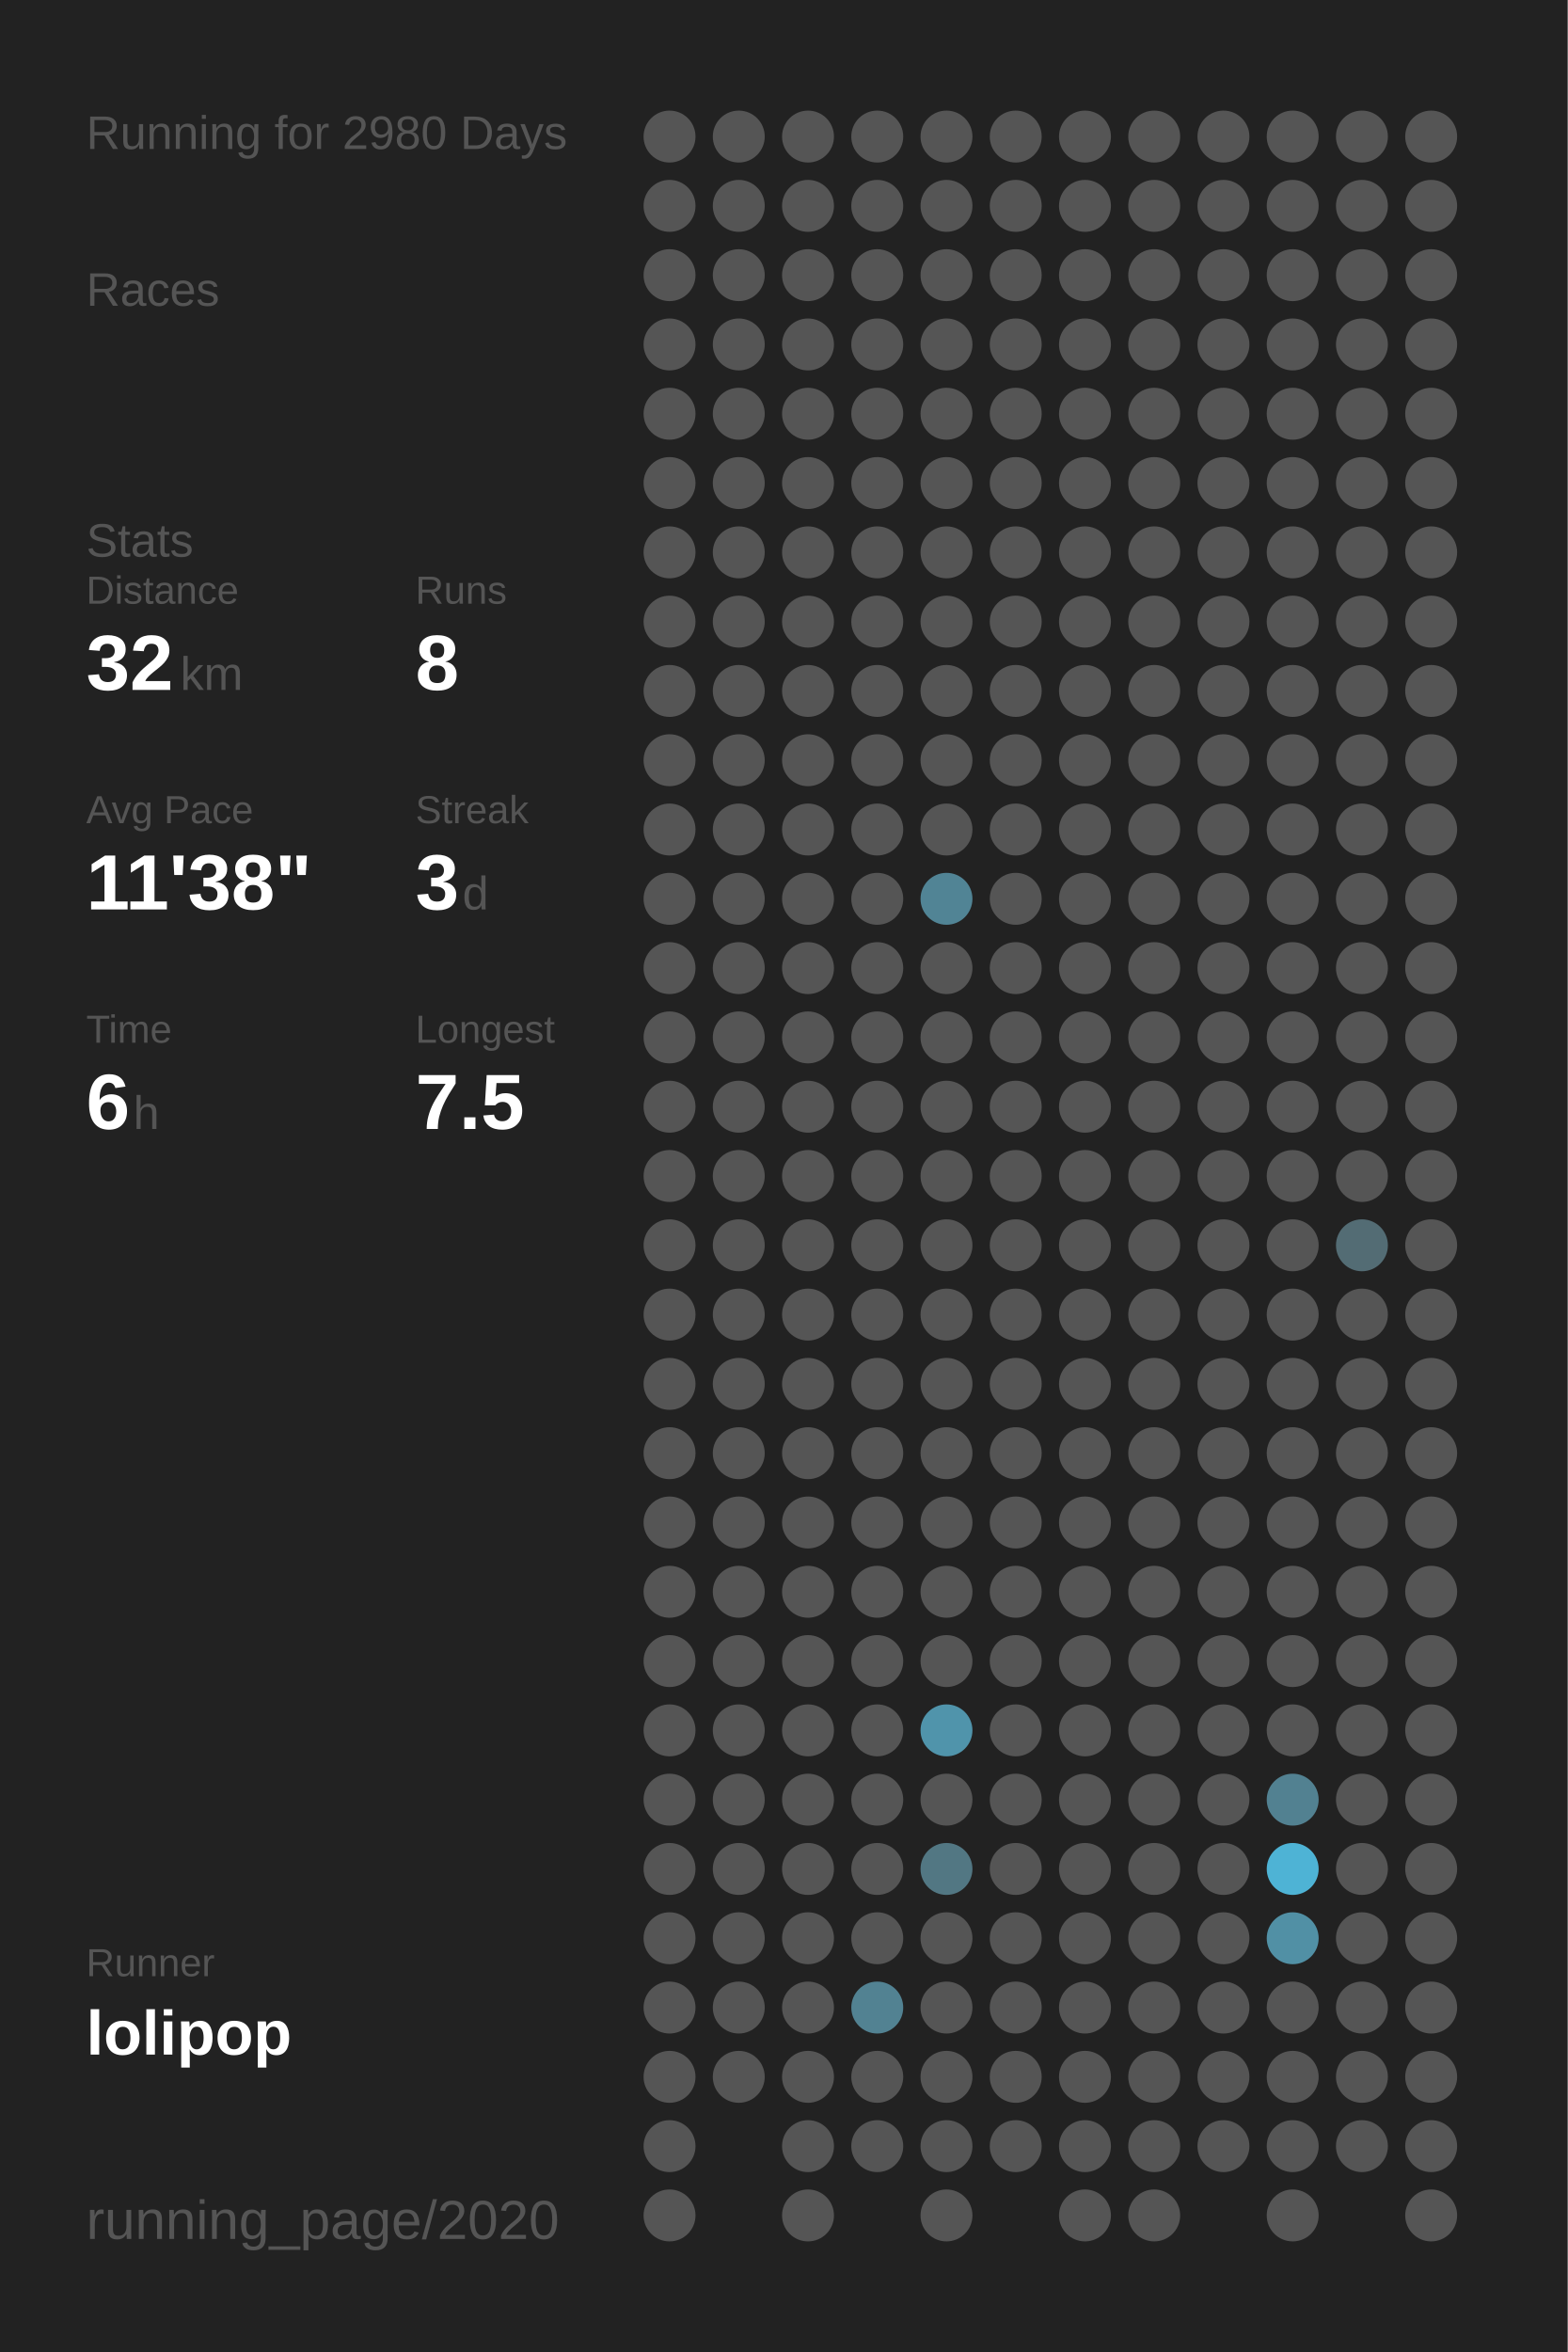
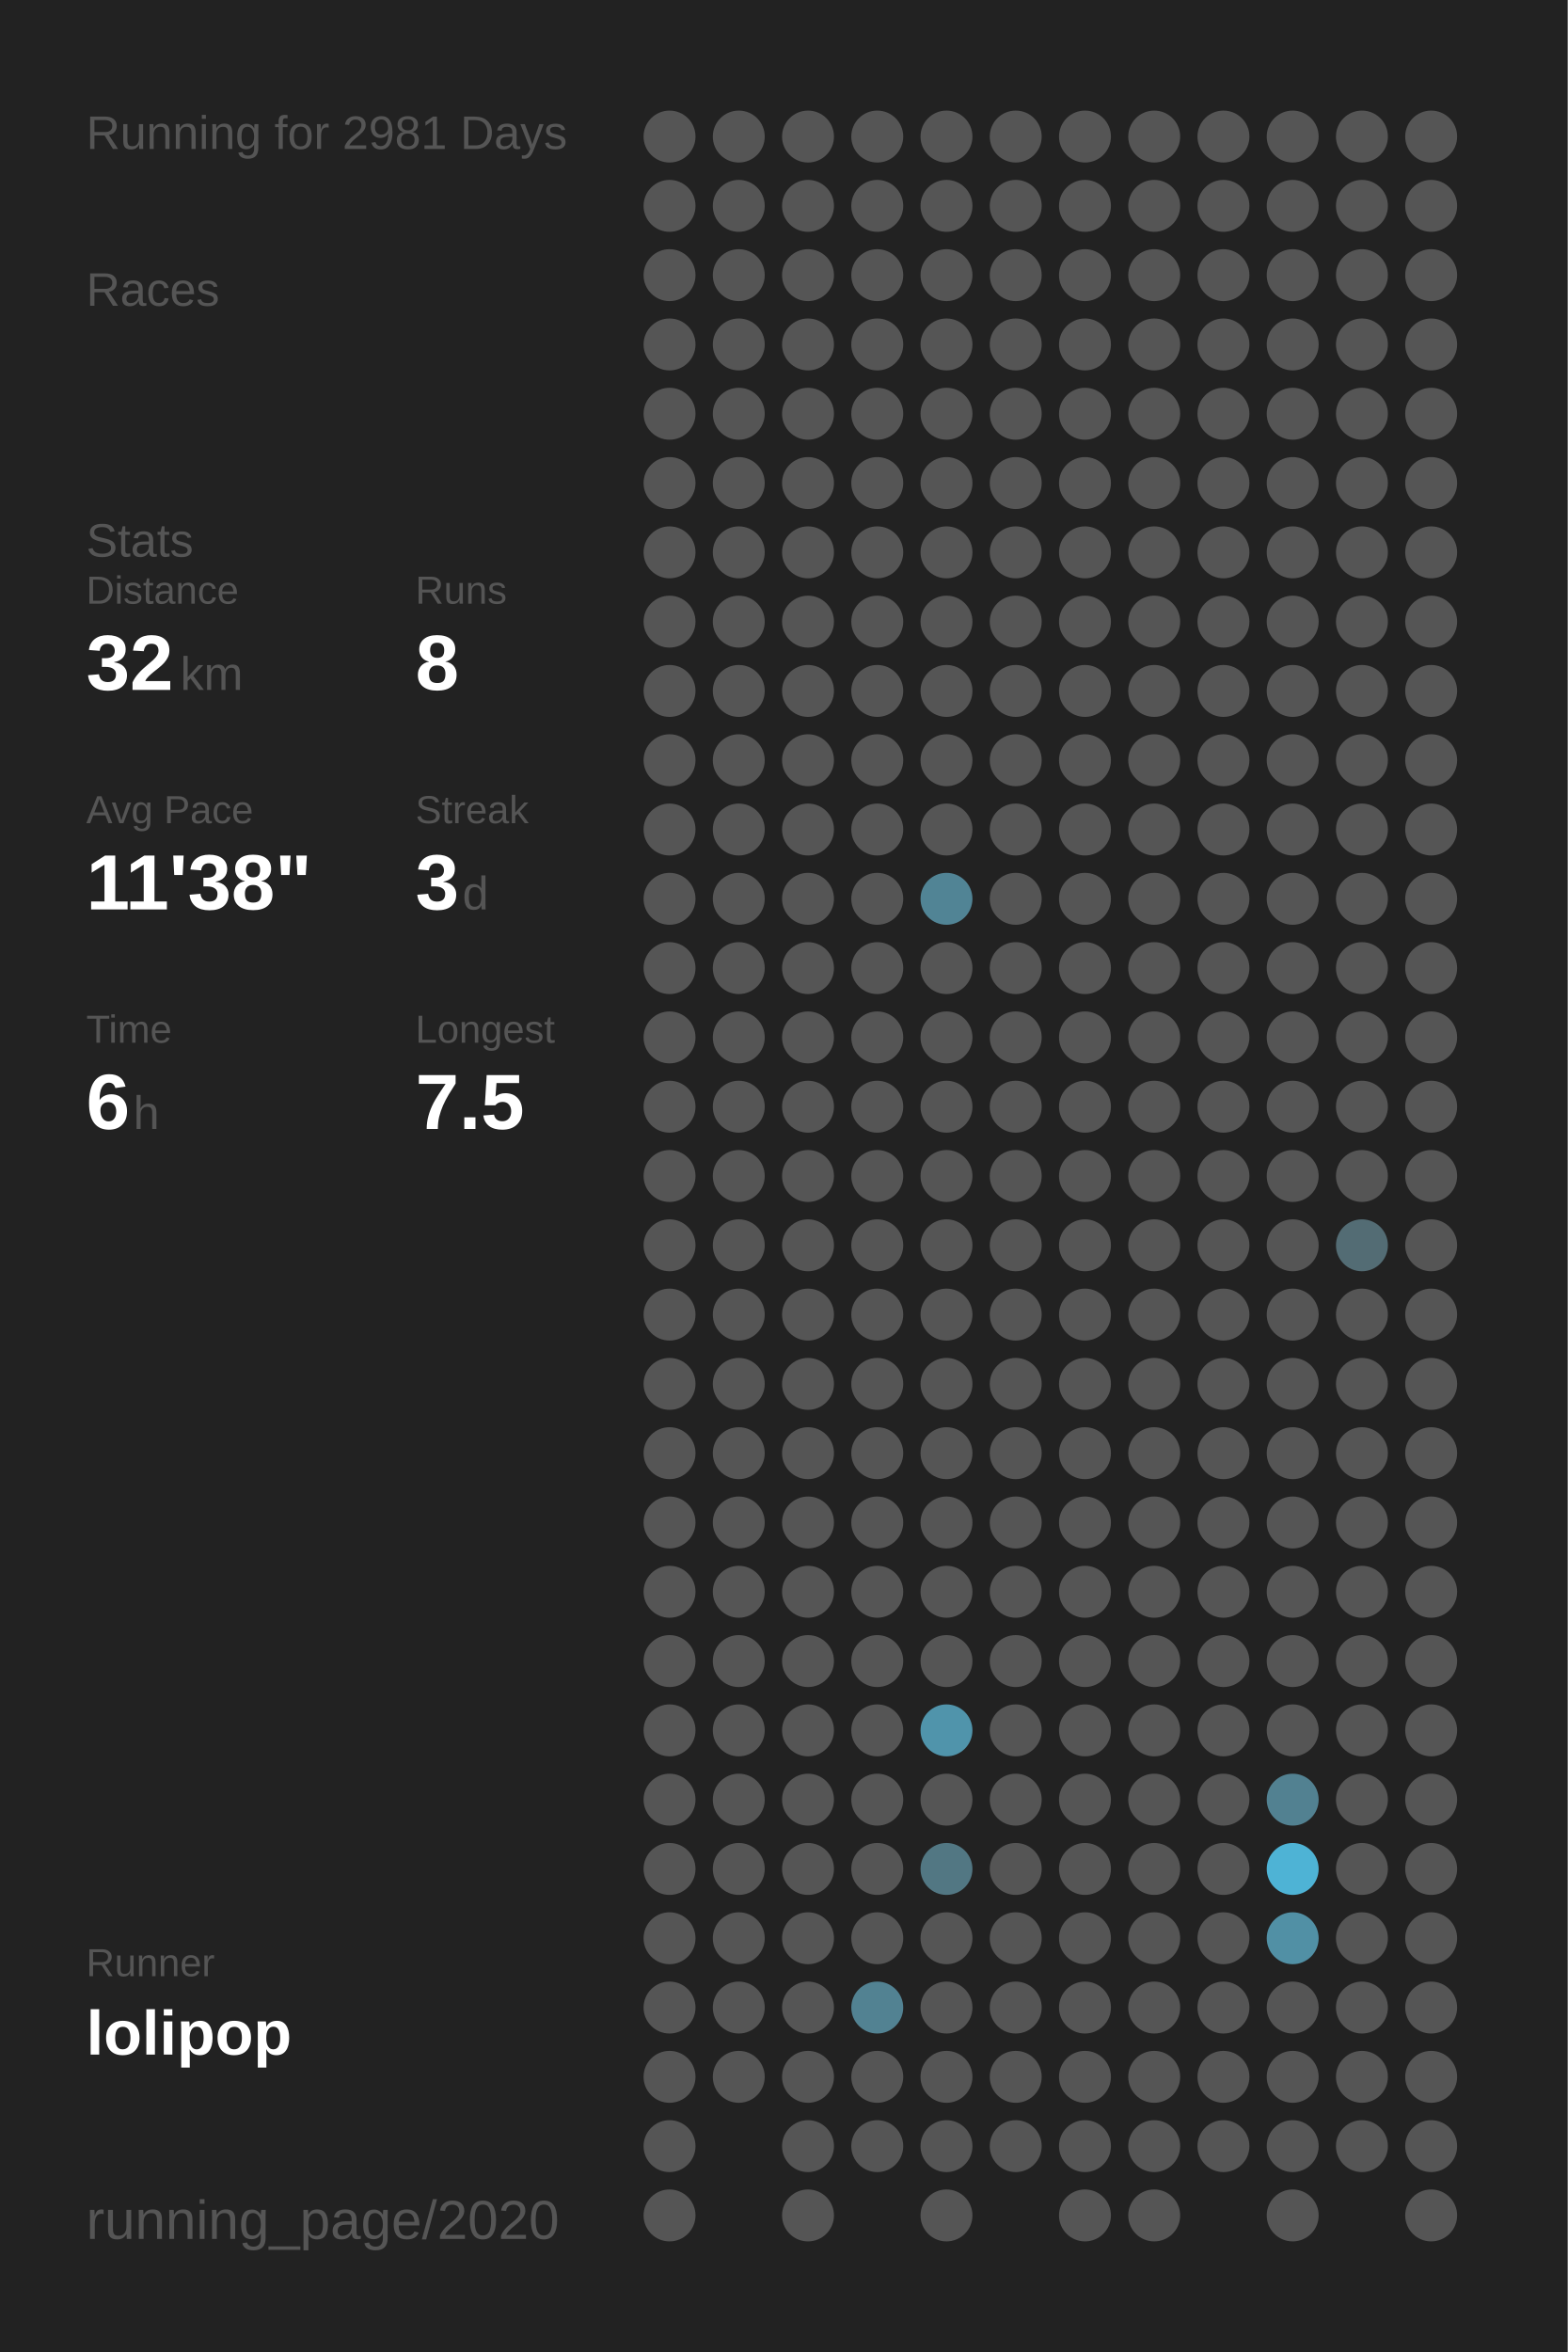
<svg xmlns="http://www.w3.org/2000/svg" baseProfile="full" height="300mm" version="1.1" viewBox="0,0,200,300" width="200mm">
  <defs />
  <rect fill="#222222" height="300" width="200" x="0" y="0" />
-   <text fill="#555555" style="font-size:6px; font-family:Arial;" x="11" y="19">Running for 2980 Days</text>
+   <text fill="#555555" style="font-size:6px; font-family:Arial;" x="11" y="19">Running for 2981 Days</text>
  <text fill="#555555" style="font-size:6px; font-family:Arial;" x="11" y="39">Races</text>
  <text fill="#555555" style="font-size:6px; font-family:Arial;" x="11" y="71">Stats</text>
  <text fill="#555555" style="font-size:5px; font-family:Arial;" x="11" y="77">Distance</text>
  <text fill="#FFFFFF" style="font-size:10px; font-family:Arial; font-weight:bold;" x="11" y="88">32</text>
  <text fill="#555555" style="font-size:6px; font-family:Arial;" x="23" y="88">km</text>
  <text fill="#555555" style="font-size:5px; font-family:Arial;" x="53" y="77">Runs</text>
  <text fill="#FFFFFF" style="font-size:10px; font-family:Arial; font-weight:bold;" x="53" y="88">8</text>
  <text fill="#555555" style="font-size:5px; font-family:Arial;" x="11" y="105">Avg Pace</text>
  <text fill="#FFFFFF" style="font-size:10px; font-family:Arial; font-weight:bold;" x="11" y="116">11'38"</text>
  <text fill="#555555" style="font-size:5px; font-family:Arial;" x="53" y="105">Streak</text>
  <text fill="#FFFFFF" style="font-size:10px; font-family:Arial; font-weight:bold;" x="53" y="116">3</text>
  <text fill="#555555" style="font-size:6px; font-family:Arial;" x="59" y="116">d</text>
  <text fill="#555555" style="font-size:5px; font-family:Arial;" x="11" y="133">Time</text>
  <text fill="#FFFFFF" style="font-size:10px; font-family:Arial; font-weight:bold;" x="11" y="144">6</text>
  <text fill="#555555" style="font-size:6px; font-family:Arial;" x="17" y="144">h</text>
  <text fill="#555555" style="font-size:5px; font-family:Arial;" x="53" y="133">Longest</text>
  <text fill="#FFFFFF" style="font-size:10px; font-family:Arial; font-weight:bold;" x="53" y="144">7.5</text>
  <text fill="#555555" style="font-size:5px; font-family:Arial;" x="11" y="252.065">Runner</text>
  <text fill="#FFFFFF" style="font-size:8px; font-family:Arial; font-weight:bold;" x="11" y="262.065">lolipop</text>
  <text fill="#555555" style="font-size:7px; font-family:Arial;" x="11" y="285.581">running_page/2020</text>
  <circle cx="85.417" cy="17.419" fill="#555555" r="3.312" />
  <circle cx="85.417" cy="26.258" fill="#555555" r="3.312" />
  <circle cx="85.417" cy="35.097" fill="#555555" r="3.312" />
  <circle cx="85.417" cy="43.935" fill="#555555" r="3.312" />
  <circle cx="85.417" cy="52.774" fill="#555555" r="3.312" />
  <circle cx="85.417" cy="61.613" fill="#555555" r="3.312" />
  <circle cx="85.417" cy="70.452" fill="#555555" r="3.312" />
  <circle cx="85.417" cy="79.29" fill="#555555" r="3.312" />
  <circle cx="85.417" cy="88.129" fill="#555555" r="3.312" />
  <circle cx="85.417" cy="96.968" fill="#555555" r="3.312" />
  <circle cx="85.417" cy="105.806" fill="#555555" r="3.312" />
  <circle cx="85.417" cy="114.645" fill="#555555" r="3.312" />
  <circle cx="85.417" cy="123.484" fill="#555555" r="3.312" />
  <circle cx="85.417" cy="132.323" fill="#555555" r="3.312" />
  <circle cx="85.417" cy="141.161" fill="#555555" r="3.312" />
  <circle cx="85.417" cy="150" fill="#555555" r="3.312" />
  <circle cx="85.417" cy="158.839" fill="#555555" r="3.312" />
  <circle cx="85.417" cy="167.677" fill="#555555" r="3.312" />
  <circle cx="85.417" cy="176.516" fill="#555555" r="3.312" />
  <circle cx="85.417" cy="185.355" fill="#555555" r="3.312" />
  <circle cx="85.417" cy="194.194" fill="#555555" r="3.312" />
  <circle cx="85.417" cy="203.032" fill="#555555" r="3.312" />
  <circle cx="85.417" cy="211.871" fill="#555555" r="3.312" />
  <circle cx="85.417" cy="220.71" fill="#555555" r="3.312" />
  <circle cx="85.417" cy="229.548" fill="#555555" r="3.312" />
  <circle cx="85.417" cy="238.387" fill="#555555" r="3.312" />
  <circle cx="85.417" cy="247.226" fill="#555555" r="3.312" />
  <circle cx="85.417" cy="256.065" fill="#555555" r="3.312" />
  <circle cx="85.417" cy="264.903" fill="#555555" r="3.312" />
  <circle cx="85.417" cy="273.742" fill="#555555" r="3.312" />
  <circle cx="85.417" cy="282.581" fill="#555555" r="3.312" />
  <circle cx="94.25" cy="17.419" fill="#555555" r="3.312" />
  <circle cx="94.25" cy="26.258" fill="#555555" r="3.312" />
  <circle cx="94.25" cy="35.097" fill="#555555" r="3.312" />
  <circle cx="94.25" cy="43.935" fill="#555555" r="3.312" />
  <circle cx="94.25" cy="52.774" fill="#555555" r="3.312" />
  <circle cx="94.25" cy="61.613" fill="#555555" r="3.312" />
  <circle cx="94.25" cy="70.452" fill="#555555" r="3.312" />
  <circle cx="94.25" cy="79.29" fill="#555555" r="3.312" />
  <circle cx="94.25" cy="88.129" fill="#555555" r="3.312" />
  <circle cx="94.25" cy="96.968" fill="#555555" r="3.312" />
  <circle cx="94.25" cy="105.806" fill="#555555" r="3.312" />
  <circle cx="94.25" cy="114.645" fill="#555555" r="3.312" />
  <circle cx="94.25" cy="123.484" fill="#555555" r="3.312" />
  <circle cx="94.25" cy="132.323" fill="#555555" r="3.312" />
  <circle cx="94.25" cy="141.161" fill="#555555" r="3.312" />
  <circle cx="94.25" cy="150" fill="#555555" r="3.312" />
  <circle cx="94.25" cy="158.839" fill="#555555" r="3.312" />
  <circle cx="94.25" cy="167.677" fill="#555555" r="3.312" />
  <circle cx="94.25" cy="176.516" fill="#555555" r="3.312" />
  <circle cx="94.25" cy="185.355" fill="#555555" r="3.312" />
  <circle cx="94.25" cy="194.194" fill="#555555" r="3.312" />
  <circle cx="94.25" cy="203.032" fill="#555555" r="3.312" />
  <circle cx="94.25" cy="211.871" fill="#555555" r="3.312" />
  <circle cx="94.25" cy="220.71" fill="#555555" r="3.312" />
  <circle cx="94.25" cy="229.548" fill="#555555" r="3.312" />
  <circle cx="94.25" cy="238.387" fill="#555555" r="3.312" />
  <circle cx="94.25" cy="247.226" fill="#555555" r="3.312" />
  <circle cx="94.25" cy="256.065" fill="#555555" r="3.312" />
  <circle cx="94.25" cy="264.903" fill="#555555" r="3.312" />
  <circle cx="103.083" cy="17.419" fill="#555555" r="3.312" />
  <circle cx="103.083" cy="26.258" fill="#555555" r="3.312" />
  <circle cx="103.083" cy="35.097" fill="#555555" r="3.312" />
  <circle cx="103.083" cy="43.935" fill="#555555" r="3.312" />
  <circle cx="103.083" cy="52.774" fill="#555555" r="3.312" />
  <circle cx="103.083" cy="61.613" fill="#555555" r="3.312" />
  <circle cx="103.083" cy="70.452" fill="#555555" r="3.312" />
  <circle cx="103.083" cy="79.29" fill="#555555" r="3.312" />
  <circle cx="103.083" cy="88.129" fill="#555555" r="3.312" />
  <circle cx="103.083" cy="96.968" fill="#555555" r="3.312" />
  <circle cx="103.083" cy="105.806" fill="#555555" r="3.312" />
  <circle cx="103.083" cy="114.645" fill="#555555" r="3.312" />
  <circle cx="103.083" cy="123.484" fill="#555555" r="3.312" />
  <circle cx="103.083" cy="132.323" fill="#555555" r="3.312" />
  <circle cx="103.083" cy="141.161" fill="#555555" r="3.312" />
  <circle cx="103.083" cy="150" fill="#555555" r="3.312" />
  <circle cx="103.083" cy="158.839" fill="#555555" r="3.312" />
  <circle cx="103.083" cy="167.677" fill="#555555" r="3.312" />
  <circle cx="103.083" cy="176.516" fill="#555555" r="3.312" />
  <circle cx="103.083" cy="185.355" fill="#555555" r="3.312" />
  <circle cx="103.083" cy="194.194" fill="#555555" r="3.312" />
  <circle cx="103.083" cy="203.032" fill="#555555" r="3.312" />
  <circle cx="103.083" cy="211.871" fill="#555555" r="3.312" />
  <circle cx="103.083" cy="220.71" fill="#555555" r="3.312" />
  <circle cx="103.083" cy="229.548" fill="#555555" r="3.312" />
  <circle cx="103.083" cy="238.387" fill="#555555" r="3.312" />
  <circle cx="103.083" cy="247.226" fill="#555555" r="3.312" />
  <circle cx="103.083" cy="256.065" fill="#555555" r="3.312" />
  <circle cx="103.083" cy="264.903" fill="#555555" r="3.312" />
  <circle cx="103.083" cy="273.742" fill="#555555" r="3.312" />
  <circle cx="103.083" cy="282.581" fill="#555555" r="3.312" />
  <circle cx="111.917" cy="17.419" fill="#555555" r="3.312" />
  <circle cx="111.917" cy="26.258" fill="#555555" r="3.312" />
  <circle cx="111.917" cy="35.097" fill="#555555" r="3.312" />
  <circle cx="111.917" cy="43.935" fill="#555555" r="3.312" />
  <circle cx="111.917" cy="52.774" fill="#555555" r="3.312" />
  <circle cx="111.917" cy="61.613" fill="#555555" r="3.312" />
  <circle cx="111.917" cy="70.452" fill="#555555" r="3.312" />
  <circle cx="111.917" cy="79.29" fill="#555555" r="3.312" />
  <circle cx="111.917" cy="88.129" fill="#555555" r="3.312" />
  <circle cx="111.917" cy="96.968" fill="#555555" r="3.312" />
  <circle cx="111.917" cy="105.806" fill="#555555" r="3.312" />
  <circle cx="111.917" cy="114.645" fill="#555555" r="3.312" />
  <circle cx="111.917" cy="123.484" fill="#555555" r="3.312" />
  <circle cx="111.917" cy="132.323" fill="#555555" r="3.312" />
  <circle cx="111.917" cy="141.161" fill="#555555" r="3.312" />
  <circle cx="111.917" cy="150" fill="#555555" r="3.312" />
  <circle cx="111.917" cy="158.839" fill="#555555" r="3.312" />
  <circle cx="111.917" cy="167.677" fill="#555555" r="3.312" />
  <circle cx="111.917" cy="176.516" fill="#555555" r="3.312" />
  <circle cx="111.917" cy="185.355" fill="#555555" r="3.312" />
  <circle cx="111.917" cy="194.194" fill="#555555" r="3.312" />
  <circle cx="111.917" cy="203.032" fill="#555555" r="3.312" />
  <circle cx="111.917" cy="211.871" fill="#555555" r="3.312" />
  <circle cx="111.917" cy="220.71" fill="#555555" r="3.312" />
  <circle cx="111.917" cy="229.548" fill="#555555" r="3.312" />
  <circle cx="111.917" cy="238.387" fill="#555555" r="3.312" />
  <circle cx="111.917" cy="247.226" fill="#555555" r="3.312" />
  <circle cx="111.917" cy="256.065" fill="#528292" r="3.312" />
  <circle cx="111.917" cy="264.903" fill="#555555" r="3.312" />
  <circle cx="111.917" cy="273.742" fill="#555555" r="3.312" />
  <circle cx="120.75" cy="17.419" fill="#555555" r="3.312" />
  <circle cx="120.75" cy="26.258" fill="#555555" r="3.312" />
  <circle cx="120.75" cy="35.097" fill="#555555" r="3.312" />
  <circle cx="120.75" cy="43.935" fill="#555555" r="3.312" />
  <circle cx="120.75" cy="52.774" fill="#555555" r="3.312" />
  <circle cx="120.75" cy="61.613" fill="#555555" r="3.312" />
  <circle cx="120.75" cy="70.452" fill="#555555" r="3.312" />
  <circle cx="120.75" cy="79.29" fill="#555555" r="3.312" />
  <circle cx="120.75" cy="88.129" fill="#555555" r="3.312" />
  <circle cx="120.75" cy="96.968" fill="#555555" r="3.312" />
  <circle cx="120.75" cy="105.806" fill="#555555" r="3.312" />
  <circle cx="120.75" cy="114.645" fill="#518495" r="3.312" />
  <circle cx="120.75" cy="123.484" fill="#555555" r="3.312" />
  <circle cx="120.75" cy="132.323" fill="#555555" r="3.312" />
  <circle cx="120.75" cy="141.161" fill="#555555" r="3.312" />
  <circle cx="120.75" cy="150" fill="#555555" r="3.312" />
  <circle cx="120.75" cy="158.839" fill="#555555" r="3.312" />
  <circle cx="120.75" cy="167.677" fill="#555555" r="3.312" />
  <circle cx="120.75" cy="176.516" fill="#555555" r="3.312" />
  <circle cx="120.75" cy="185.355" fill="#555555" r="3.312" />
  <circle cx="120.75" cy="194.194" fill="#555555" r="3.312" />
  <circle cx="120.75" cy="203.032" fill="#555555" r="3.312" />
  <circle cx="120.75" cy="211.871" fill="#555555" r="3.312" />
  <circle cx="120.75" cy="220.71" fill="#5094ab" r="3.312" />
  <circle cx="120.75" cy="229.548" fill="#555555" r="3.312" />
  <circle cx="120.75" cy="238.387" fill="#527783" r="3.312" />
  <circle cx="120.75" cy="247.226" fill="#555555" r="3.312" />
  <circle cx="120.75" cy="256.065" fill="#555555" r="3.312" />
  <circle cx="120.75" cy="264.903" fill="#555555" r="3.312" />
  <circle cx="120.75" cy="273.742" fill="#555555" r="3.312" />
  <circle cx="120.75" cy="282.581" fill="#555555" r="3.312" />
  <circle cx="129.583" cy="17.419" fill="#555555" r="3.312" />
  <circle cx="129.583" cy="26.258" fill="#555555" r="3.312" />
  <circle cx="129.583" cy="35.097" fill="#555555" r="3.312" />
  <circle cx="129.583" cy="43.935" fill="#555555" r="3.312" />
  <circle cx="129.583" cy="52.774" fill="#555555" r="3.312" />
  <circle cx="129.583" cy="61.613" fill="#555555" r="3.312" />
  <circle cx="129.583" cy="70.452" fill="#555555" r="3.312" />
  <circle cx="129.583" cy="79.29" fill="#555555" r="3.312" />
  <circle cx="129.583" cy="88.129" fill="#555555" r="3.312" />
  <circle cx="129.583" cy="96.968" fill="#555555" r="3.312" />
  <circle cx="129.583" cy="105.806" fill="#555555" r="3.312" />
  <circle cx="129.583" cy="114.645" fill="#555555" r="3.312" />
  <circle cx="129.583" cy="123.484" fill="#555555" r="3.312" />
  <circle cx="129.583" cy="132.323" fill="#555555" r="3.312" />
  <circle cx="129.583" cy="141.161" fill="#555555" r="3.312" />
  <circle cx="129.583" cy="150" fill="#555555" r="3.312" />
  <circle cx="129.583" cy="158.839" fill="#555555" r="3.312" />
  <circle cx="129.583" cy="167.677" fill="#555555" r="3.312" />
  <circle cx="129.583" cy="176.516" fill="#555555" r="3.312" />
  <circle cx="129.583" cy="185.355" fill="#555555" r="3.312" />
  <circle cx="129.583" cy="194.194" fill="#555555" r="3.312" />
  <circle cx="129.583" cy="203.032" fill="#555555" r="3.312" />
  <circle cx="129.583" cy="211.871" fill="#555555" r="3.312" />
  <circle cx="129.583" cy="220.71" fill="#555555" r="3.312" />
  <circle cx="129.583" cy="229.548" fill="#555555" r="3.312" />
  <circle cx="129.583" cy="238.387" fill="#555555" r="3.312" />
  <circle cx="129.583" cy="247.226" fill="#555555" r="3.312" />
  <circle cx="129.583" cy="256.065" fill="#555555" r="3.312" />
  <circle cx="129.583" cy="264.903" fill="#555555" r="3.312" />
  <circle cx="129.583" cy="273.742" fill="#555555" r="3.312" />
  <circle cx="138.417" cy="17.419" fill="#555555" r="3.312" />
  <circle cx="138.417" cy="26.258" fill="#555555" r="3.312" />
  <circle cx="138.417" cy="35.097" fill="#555555" r="3.312" />
  <circle cx="138.417" cy="43.935" fill="#555555" r="3.312" />
  <circle cx="138.417" cy="52.774" fill="#555555" r="3.312" />
  <circle cx="138.417" cy="61.613" fill="#555555" r="3.312" />
  <circle cx="138.417" cy="70.452" fill="#555555" r="3.312" />
  <circle cx="138.417" cy="79.29" fill="#555555" r="3.312" />
  <circle cx="138.417" cy="88.129" fill="#555555" r="3.312" />
  <circle cx="138.417" cy="96.968" fill="#555555" r="3.312" />
  <circle cx="138.417" cy="105.806" fill="#555555" r="3.312" />
  <circle cx="138.417" cy="114.645" fill="#555555" r="3.312" />
  <circle cx="138.417" cy="123.484" fill="#555555" r="3.312" />
  <circle cx="138.417" cy="132.323" fill="#555555" r="3.312" />
  <circle cx="138.417" cy="141.161" fill="#555555" r="3.312" />
  <circle cx="138.417" cy="150" fill="#555555" r="3.312" />
  <circle cx="138.417" cy="158.839" fill="#555555" r="3.312" />
  <circle cx="138.417" cy="167.677" fill="#555555" r="3.312" />
  <circle cx="138.417" cy="176.516" fill="#555555" r="3.312" />
  <circle cx="138.417" cy="185.355" fill="#555555" r="3.312" />
  <circle cx="138.417" cy="194.194" fill="#555555" r="3.312" />
  <circle cx="138.417" cy="203.032" fill="#555555" r="3.312" />
  <circle cx="138.417" cy="211.871" fill="#555555" r="3.312" />
  <circle cx="138.417" cy="220.71" fill="#555555" r="3.312" />
  <circle cx="138.417" cy="229.548" fill="#555555" r="3.312" />
  <circle cx="138.417" cy="238.387" fill="#555555" r="3.312" />
  <circle cx="138.417" cy="247.226" fill="#555555" r="3.312" />
  <circle cx="138.417" cy="256.065" fill="#555555" r="3.312" />
  <circle cx="138.417" cy="264.903" fill="#555555" r="3.312" />
  <circle cx="138.417" cy="273.742" fill="#555555" r="3.312" />
  <circle cx="138.417" cy="282.581" fill="#555555" r="3.312" />
  <circle cx="147.25" cy="17.419" fill="#555555" r="3.312" />
  <circle cx="147.25" cy="26.258" fill="#555555" r="3.312" />
  <circle cx="147.25" cy="35.097" fill="#555555" r="3.312" />
  <circle cx="147.25" cy="43.935" fill="#555555" r="3.312" />
  <circle cx="147.25" cy="52.774" fill="#555555" r="3.312" />
  <circle cx="147.25" cy="61.613" fill="#555555" r="3.312" />
  <circle cx="147.25" cy="70.452" fill="#555555" r="3.312" />
  <circle cx="147.25" cy="79.29" fill="#555555" r="3.312" />
  <circle cx="147.25" cy="88.129" fill="#555555" r="3.312" />
  <circle cx="147.25" cy="96.968" fill="#555555" r="3.312" />
  <circle cx="147.25" cy="105.806" fill="#555555" r="3.312" />
  <circle cx="147.25" cy="114.645" fill="#555555" r="3.312" />
  <circle cx="147.25" cy="123.484" fill="#555555" r="3.312" />
  <circle cx="147.25" cy="132.323" fill="#555555" r="3.312" />
  <circle cx="147.25" cy="141.161" fill="#555555" r="3.312" />
  <circle cx="147.25" cy="150" fill="#555555" r="3.312" />
  <circle cx="147.25" cy="158.839" fill="#555555" r="3.312" />
  <circle cx="147.25" cy="167.677" fill="#555555" r="3.312" />
  <circle cx="147.25" cy="176.516" fill="#555555" r="3.312" />
  <circle cx="147.25" cy="185.355" fill="#555555" r="3.312" />
  <circle cx="147.25" cy="194.194" fill="#555555" r="3.312" />
  <circle cx="147.25" cy="203.032" fill="#555555" r="3.312" />
  <circle cx="147.25" cy="211.871" fill="#555555" r="3.312" />
  <circle cx="147.25" cy="220.71" fill="#555555" r="3.312" />
  <circle cx="147.25" cy="229.548" fill="#555555" r="3.312" />
  <circle cx="147.25" cy="238.387" fill="#555555" r="3.312" />
  <circle cx="147.25" cy="247.226" fill="#555555" r="3.312" />
  <circle cx="147.25" cy="256.065" fill="#555555" r="3.312" />
  <circle cx="147.25" cy="264.903" fill="#555555" r="3.312" />
  <circle cx="147.25" cy="273.742" fill="#555555" r="3.312" />
  <circle cx="147.25" cy="282.581" fill="#555555" r="3.312" />
  <circle cx="156.083" cy="17.419" fill="#555555" r="3.312" />
  <circle cx="156.083" cy="26.258" fill="#555555" r="3.312" />
  <circle cx="156.083" cy="35.097" fill="#555555" r="3.312" />
  <circle cx="156.083" cy="43.935" fill="#555555" r="3.312" />
  <circle cx="156.083" cy="52.774" fill="#555555" r="3.312" />
  <circle cx="156.083" cy="61.613" fill="#555555" r="3.312" />
  <circle cx="156.083" cy="70.452" fill="#555555" r="3.312" />
  <circle cx="156.083" cy="79.29" fill="#555555" r="3.312" />
  <circle cx="156.083" cy="88.129" fill="#555555" r="3.312" />
  <circle cx="156.083" cy="96.968" fill="#555555" r="3.312" />
  <circle cx="156.083" cy="105.806" fill="#555555" r="3.312" />
  <circle cx="156.083" cy="114.645" fill="#555555" r="3.312" />
  <circle cx="156.083" cy="123.484" fill="#555555" r="3.312" />
  <circle cx="156.083" cy="132.323" fill="#555555" r="3.312" />
  <circle cx="156.083" cy="141.161" fill="#555555" r="3.312" />
  <circle cx="156.083" cy="150" fill="#555555" r="3.312" />
  <circle cx="156.083" cy="158.839" fill="#555555" r="3.312" />
  <circle cx="156.083" cy="167.677" fill="#555555" r="3.312" />
  <circle cx="156.083" cy="176.516" fill="#555555" r="3.312" />
  <circle cx="156.083" cy="185.355" fill="#555555" r="3.312" />
  <circle cx="156.083" cy="194.194" fill="#555555" r="3.312" />
  <circle cx="156.083" cy="203.032" fill="#555555" r="3.312" />
  <circle cx="156.083" cy="211.871" fill="#555555" r="3.312" />
  <circle cx="156.083" cy="220.71" fill="#555555" r="3.312" />
  <circle cx="156.083" cy="229.548" fill="#555555" r="3.312" />
  <circle cx="156.083" cy="238.387" fill="#555555" r="3.312" />
  <circle cx="156.083" cy="247.226" fill="#555555" r="3.312" />
  <circle cx="156.083" cy="256.065" fill="#555555" r="3.312" />
  <circle cx="156.083" cy="264.903" fill="#555555" r="3.312" />
  <circle cx="156.083" cy="273.742" fill="#555555" r="3.312" />
  <circle cx="164.917" cy="17.419" fill="#555555" r="3.312" />
  <circle cx="164.917" cy="26.258" fill="#555555" r="3.312" />
  <circle cx="164.917" cy="35.097" fill="#555555" r="3.312" />
  <circle cx="164.917" cy="43.935" fill="#555555" r="3.312" />
  <circle cx="164.917" cy="52.774" fill="#555555" r="3.312" />
  <circle cx="164.917" cy="61.613" fill="#555555" r="3.312" />
  <circle cx="164.917" cy="70.452" fill="#555555" r="3.312" />
  <circle cx="164.917" cy="79.29" fill="#555555" r="3.312" />
  <circle cx="164.917" cy="88.129" fill="#555555" r="3.312" />
  <circle cx="164.917" cy="96.968" fill="#555555" r="3.312" />
  <circle cx="164.917" cy="105.806" fill="#555555" r="3.312" />
  <circle cx="164.917" cy="114.645" fill="#555555" r="3.312" />
  <circle cx="164.917" cy="123.484" fill="#555555" r="3.312" />
  <circle cx="164.917" cy="132.323" fill="#555555" r="3.312" />
  <circle cx="164.917" cy="141.161" fill="#555555" r="3.312" />
  <circle cx="164.917" cy="150" fill="#555555" r="3.312" />
  <circle cx="164.917" cy="158.839" fill="#555555" r="3.312" />
  <circle cx="164.917" cy="167.677" fill="#555555" r="3.312" />
  <circle cx="164.917" cy="176.516" fill="#555555" r="3.312" />
  <circle cx="164.917" cy="185.355" fill="#555555" r="3.312" />
  <circle cx="164.917" cy="194.194" fill="#555555" r="3.312" />
  <circle cx="164.917" cy="203.032" fill="#555555" r="3.312" />
  <circle cx="164.917" cy="211.871" fill="#555555" r="3.312" />
  <circle cx="164.917" cy="220.71" fill="#555555" r="3.312" />
  <circle cx="164.917" cy="229.548" fill="#528191" r="3.312" />
  <circle cx="164.917" cy="238.387" fill="#4eb3d5" r="3.312" />
  <circle cx="164.917" cy="247.226" fill="#5190a5" r="3.312" />
  <circle cx="164.917" cy="256.065" fill="#555555" r="3.312" />
  <circle cx="164.917" cy="264.903" fill="#555555" r="3.312" />
  <circle cx="164.917" cy="273.742" fill="#555555" r="3.312" />
  <circle cx="164.917" cy="282.581" fill="#555555" r="3.312" />
  <circle cx="173.75" cy="17.419" fill="#555555" r="3.312" />
  <circle cx="173.75" cy="26.258" fill="#555555" r="3.312" />
  <circle cx="173.75" cy="35.097" fill="#555555" r="3.312" />
  <circle cx="173.75" cy="43.935" fill="#555555" r="3.312" />
  <circle cx="173.75" cy="52.774" fill="#555555" r="3.312" />
  <circle cx="173.75" cy="61.613" fill="#555555" r="3.312" />
  <circle cx="173.75" cy="70.452" fill="#555555" r="3.312" />
  <circle cx="173.75" cy="79.29" fill="#555555" r="3.312" />
  <circle cx="173.75" cy="88.129" fill="#555555" r="3.312" />
  <circle cx="173.75" cy="96.968" fill="#555555" r="3.312" />
  <circle cx="173.75" cy="105.806" fill="#555555" r="3.312" />
  <circle cx="173.75" cy="114.645" fill="#555555" r="3.312" />
  <circle cx="173.75" cy="123.484" fill="#555555" r="3.312" />
  <circle cx="173.75" cy="132.323" fill="#555555" r="3.312" />
  <circle cx="173.75" cy="141.161" fill="#555555" r="3.312" />
  <circle cx="173.75" cy="150" fill="#555555" r="3.312" />
  <circle cx="173.75" cy="158.839" fill="#536c74" r="3.312" />
  <circle cx="173.75" cy="167.677" fill="#555555" r="3.312" />
  <circle cx="173.75" cy="176.516" fill="#555555" r="3.312" />
  <circle cx="173.75" cy="185.355" fill="#555555" r="3.312" />
  <circle cx="173.75" cy="194.194" fill="#555555" r="3.312" />
  <circle cx="173.75" cy="203.032" fill="#555555" r="3.312" />
  <circle cx="173.75" cy="211.871" fill="#555555" r="3.312" />
  <circle cx="173.75" cy="220.71" fill="#555555" r="3.312" />
  <circle cx="173.75" cy="229.548" fill="#555555" r="3.312" />
  <circle cx="173.75" cy="238.387" fill="#555555" r="3.312" />
  <circle cx="173.75" cy="247.226" fill="#555555" r="3.312" />
  <circle cx="173.75" cy="256.065" fill="#555555" r="3.312" />
  <circle cx="173.75" cy="264.903" fill="#555555" r="3.312" />
  <circle cx="173.75" cy="273.742" fill="#555555" r="3.312" />
  <circle cx="182.583" cy="17.419" fill="#555555" r="3.312" />
  <circle cx="182.583" cy="26.258" fill="#555555" r="3.312" />
  <circle cx="182.583" cy="35.097" fill="#555555" r="3.312" />
  <circle cx="182.583" cy="43.935" fill="#555555" r="3.312" />
  <circle cx="182.583" cy="52.774" fill="#555555" r="3.312" />
  <circle cx="182.583" cy="61.613" fill="#555555" r="3.312" />
  <circle cx="182.583" cy="70.452" fill="#555555" r="3.312" />
  <circle cx="182.583" cy="79.29" fill="#555555" r="3.312" />
  <circle cx="182.583" cy="88.129" fill="#555555" r="3.312" />
  <circle cx="182.583" cy="96.968" fill="#555555" r="3.312" />
  <circle cx="182.583" cy="105.806" fill="#555555" r="3.312" />
  <circle cx="182.583" cy="114.645" fill="#555555" r="3.312" />
  <circle cx="182.583" cy="123.484" fill="#555555" r="3.312" />
  <circle cx="182.583" cy="132.323" fill="#555555" r="3.312" />
  <circle cx="182.583" cy="141.161" fill="#555555" r="3.312" />
  <circle cx="182.583" cy="150" fill="#555555" r="3.312" />
  <circle cx="182.583" cy="158.839" fill="#555555" r="3.312" />
  <circle cx="182.583" cy="167.677" fill="#555555" r="3.312" />
  <circle cx="182.583" cy="176.516" fill="#555555" r="3.312" />
  <circle cx="182.583" cy="185.355" fill="#555555" r="3.312" />
  <circle cx="182.583" cy="194.194" fill="#555555" r="3.312" />
  <circle cx="182.583" cy="203.032" fill="#555555" r="3.312" />
  <circle cx="182.583" cy="211.871" fill="#555555" r="3.312" />
  <circle cx="182.583" cy="220.71" fill="#555555" r="3.312" />
  <circle cx="182.583" cy="229.548" fill="#555555" r="3.312" />
  <circle cx="182.583" cy="238.387" fill="#555555" r="3.312" />
  <circle cx="182.583" cy="247.226" fill="#555555" r="3.312" />
  <circle cx="182.583" cy="256.065" fill="#555555" r="3.312" />
  <circle cx="182.583" cy="264.903" fill="#555555" r="3.312" />
  <circle cx="182.583" cy="273.742" fill="#555555" r="3.312" />
  <circle cx="182.583" cy="282.581" fill="#555555" r="3.312" />
</svg>
